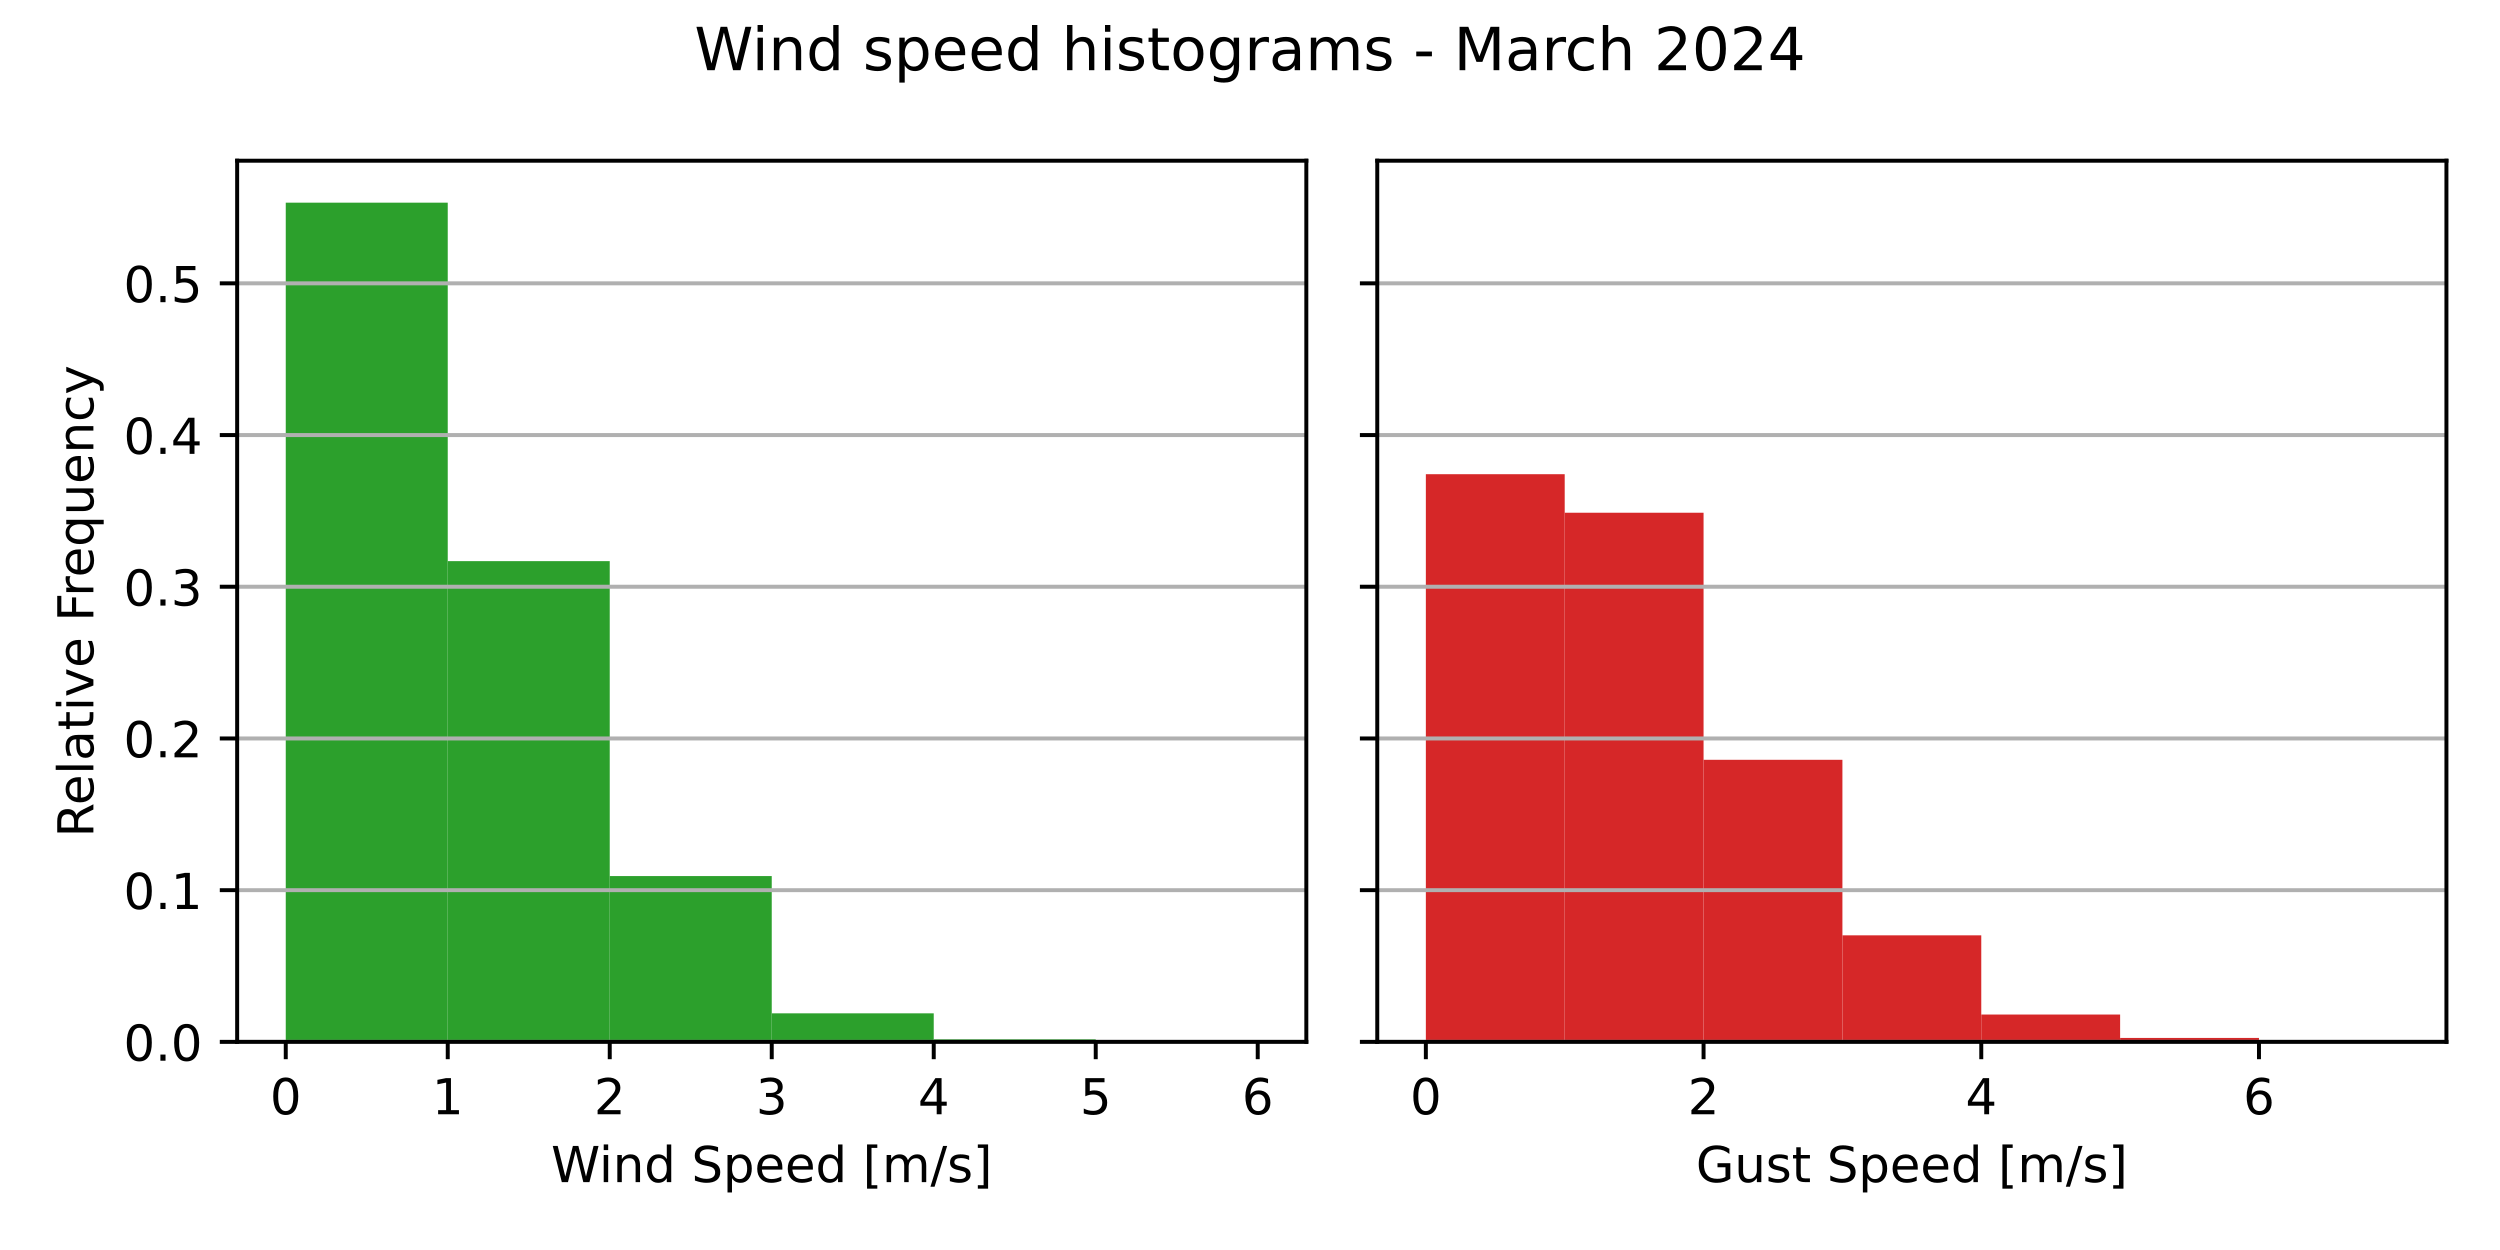
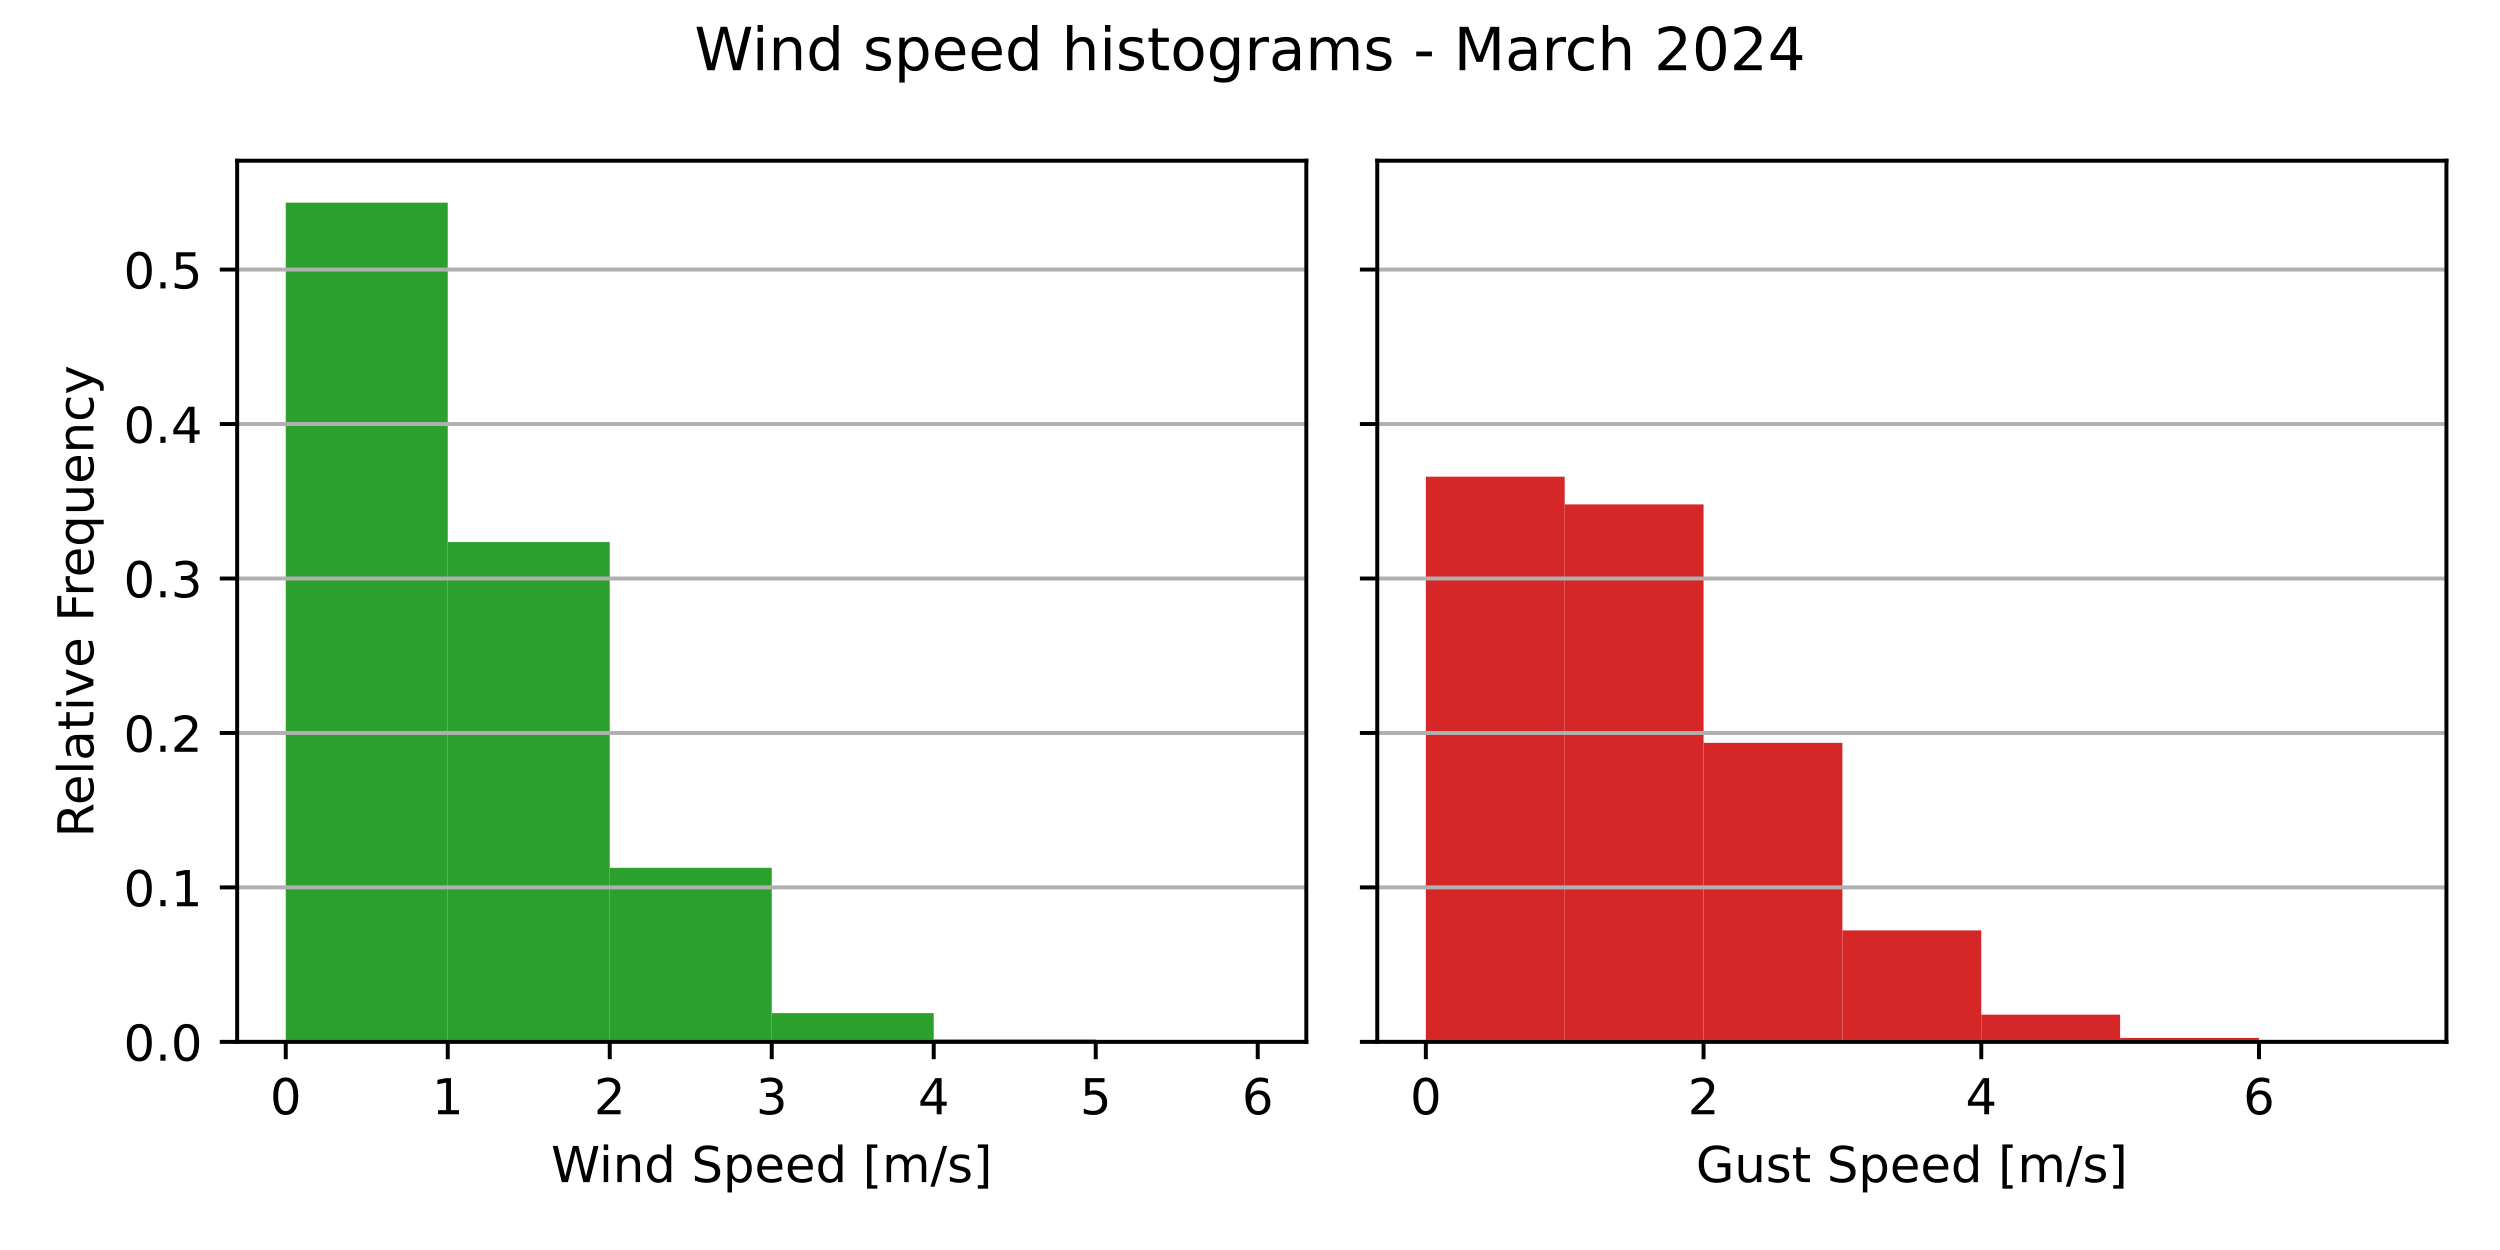
<svg xmlns="http://www.w3.org/2000/svg" xmlns:xlink="http://www.w3.org/1999/xlink" width="504pt" height="252pt" viewBox="0 0 504 252" version="1.1">
  <defs>
    <style type="text/css">*{stroke-linejoin: round; stroke-linecap: butt}</style>
  </defs>
  <g id="figure_1">
    <g id="patch_1">
      <path d="M 0 252  L 504 252  L 504 0  L 0 0  z " style="fill: #ffffff" />
    </g>
    <g id="axes_1">
      <g id="patch_2">
        <path d="M 47.81 210.04  L 263.355 210.04  L 263.355 32.4  L 47.81 32.4  z " style="fill: #ffffff" />
      </g>
      <g id="patch_3">
-         <path d="M 57.608 210.04  L 90.266 210.04  L 90.266 40.859  L 57.608 40.859  z " clip-path="url(#pc3b1eac62e)" style="fill: #2ca02c" />
+         <path d="M 57.608 210.04  L 90.266 210.04  L 90.266 40.859  L 57.608 40.859  z " clip-path="url(#p161f69363e)" style="fill: #2ca02c" />
      </g>
      <g id="patch_4">
-         <path d="M 90.266 210.04  L 122.924 210.04  L 122.924 113.123  L 90.266 113.123  z " clip-path="url(#pc3b1eac62e)" style="fill: #2ca02c" />
+         <path d="M 90.266 210.04  L 122.924 210.04  L 122.924 109.274  L 90.266 109.274  z " clip-path="url(#p161f69363e)" style="fill: #2ca02c" />
      </g>
      <g id="patch_5">
-         <path d="M 122.924 210.04  L 155.583 210.04  L 155.583 176.612  L 122.924 176.612  z " clip-path="url(#pc3b1eac62e)" style="fill: #2ca02c" />
+         <path d="M 122.924 210.04  L 155.583 210.04  L 155.583 174.95  L 122.924 174.95  z " clip-path="url(#p161f69363e)" style="fill: #2ca02c" />
      </g>
      <g id="patch_6">
-         <path d="M 155.583 210.04  L 188.241 210.04  L 188.241 204.288  L 155.583 204.288  z " clip-path="url(#pc3b1eac62e)" style="fill: #2ca02c" />
+         <path d="M 155.583 210.04  L 188.241 210.04  L 188.241 204.244  L 155.583 204.244  z " clip-path="url(#p161f69363e)" style="fill: #2ca02c" />
      </g>
      <g id="patch_7">
-         <path d="M 188.241 210.04  L 220.899 210.04  L 220.899 209.536  L 188.241 209.536  z " clip-path="url(#pc3b1eac62e)" style="fill: #2ca02c" />
+         <path d="M 188.241 210.04  L 220.899 210.04  L 220.899 209.539  L 188.241 209.539  z " clip-path="url(#p161f69363e)" style="fill: #2ca02c" />
      </g>
      <g id="patch_8">
-         <path d="M 220.899 210.04  L 253.558 210.04  L 253.558 209.987  L 220.899 209.987  z " clip-path="url(#pc3b1eac62e)" style="fill: #2ca02c" />
+         <path d="M 220.899 210.04  L 253.558 210.04  L 253.558 209.987  L 220.899 209.987  z " clip-path="url(#p161f69363e)" style="fill: #2ca02c" />
      </g>
      <g id="matplotlib.axis_1">
        <g id="xtick_1">
          <g id="line2d_1">
            <defs>
-               <path id="mad96619675" d="M 0 0  L 0 3.5  " style="stroke: #000000; stroke-width: 0.8" />
+               <path id="mc4bbdbf6c2" d="M 0 0  L 0 3.5  " style="stroke: #000000; stroke-width: 0.8" />
            </defs>
            <g>
-               <use xlink:href="#mad96619675" x="57.608" y="210.04" style="stroke: #000000; stroke-width: 0.8" />
+               <use xlink:href="#mc4bbdbf6c2" x="57.608" y="210.04" style="stroke: #000000; stroke-width: 0.8" />
            </g>
          </g>
          <g id="text_1">
            <g transform="translate(54.42625 224.6384) scale(0.1 -0.1)">
              <defs>
                <path id="DejaVuSans-30" d="M 2034 4250  Q 1547 4250 1301 3770  Q 1056 3291 1056 2328  Q 1056 1369 1301 889  Q 1547 409 2034 409  Q 2525 409 2770 889  Q 3016 1369 3016 2328  Q 3016 3291 2770 3770  Q 2525 4250 2034 4250  z M 2034 4750  Q 2819 4750 3233 4129  Q 3647 3509 3647 2328  Q 3647 1150 3233 529  Q 2819 -91 2034 -91  Q 1250 -91 836 529  Q 422 1150 422 2328  Q 422 3509 836 4129  Q 1250 4750 2034 4750  z " transform="scale(0.015625)" />
              </defs>
              <use xlink:href="#DejaVuSans-30" />
            </g>
          </g>
        </g>
        <g id="xtick_2">
          <g id="line2d_2">
            <g>
-               <use xlink:href="#mad96619675" x="90.266" y="210.04" style="stroke: #000000; stroke-width: 0.8" />
+               <use xlink:href="#mc4bbdbf6c2" x="90.266" y="210.04" style="stroke: #000000; stroke-width: 0.8" />
            </g>
          </g>
          <g id="text_2">
            <g transform="translate(87.08458 224.6384) scale(0.1 -0.1)">
              <defs>
                <path id="DejaVuSans-31" d="M 794 531  L 1825 531  L 1825 4091  L 703 3866  L 703 4441  L 1819 4666  L 2450 4666  L 2450 531  L 3481 531  L 3481 0  L 794 0  L 794 531  z " transform="scale(0.015625)" />
              </defs>
              <use xlink:href="#DejaVuSans-31" />
            </g>
          </g>
        </g>
        <g id="xtick_3">
          <g id="line2d_3">
            <g>
-               <use xlink:href="#mad96619675" x="122.924" y="210.04" style="stroke: #000000; stroke-width: 0.8" />
+               <use xlink:href="#mc4bbdbf6c2" x="122.924" y="210.04" style="stroke: #000000; stroke-width: 0.8" />
            </g>
          </g>
          <g id="text_3">
            <g transform="translate(119.7429 224.6384) scale(0.1 -0.1)">
              <defs>
                <path id="DejaVuSans-32" d="M 1228 531  L 3431 531  L 3431 0  L 469 0  L 469 531  Q 828 903 1448 1529  Q 2069 2156 2228 2338  Q 2531 2678 2651 2914  Q 2772 3150 2772 3378  Q 2772 3750 2511 3984  Q 2250 4219 1831 4219  Q 1534 4219 1204 4116  Q 875 4013 500 3803  L 500 4441  Q 881 4594 1212 4672  Q 1544 4750 1819 4750  Q 2544 4750 2975 4387  Q 3406 4025 3406 3419  Q 3406 3131 3298 2873  Q 3191 2616 2906 2266  Q 2828 2175 2409 1742  Q 1991 1309 1228 531  z " transform="scale(0.015625)" />
              </defs>
              <use xlink:href="#DejaVuSans-32" />
            </g>
          </g>
        </g>
        <g id="xtick_4">
          <g id="line2d_4">
            <g>
-               <use xlink:href="#mad96619675" x="155.583" y="210.04" style="stroke: #000000; stroke-width: 0.8" />
+               <use xlink:href="#mc4bbdbf6c2" x="155.583" y="210.04" style="stroke: #000000; stroke-width: 0.8" />
            </g>
          </g>
          <g id="text_4">
            <g transform="translate(152.4013 224.6384) scale(0.1 -0.1)">
              <defs>
                <path id="DejaVuSans-33" d="M 2597 2516  Q 3050 2419 3304 2112  Q 3559 1806 3559 1356  Q 3559 666 3084 287  Q 2609 -91 1734 -91  Q 1441 -91 1130 -33  Q 819 25 488 141  L 488 750  Q 750 597 1062 519  Q 1375 441 1716 441  Q 2309 441 2620 675  Q 2931 909 2931 1356  Q 2931 1769 2642 2001  Q 2353 2234 1838 2234  L 1294 2234  L 1294 2753  L 1863 2753  Q 2328 2753 2575 2939  Q 2822 3125 2822 3475  Q 2822 3834 2567 4026  Q 2313 4219 1838 4219  Q 1578 4219 1281 4162  Q 984 4106 628 3988  L 628 4550  Q 988 4650 1302 4700  Q 1616 4750 1894 4750  Q 2613 4750 3031 4423  Q 3450 4097 3450 3541  Q 3450 3153 3228 2886  Q 3006 2619 2597 2516  z " transform="scale(0.015625)" />
              </defs>
              <use xlink:href="#DejaVuSans-33" />
            </g>
          </g>
        </g>
        <g id="xtick_5">
          <g id="line2d_5">
            <g>
-               <use xlink:href="#mad96619675" x="188.241" y="210.04" style="stroke: #000000; stroke-width: 0.8" />
+               <use xlink:href="#mc4bbdbf6c2" x="188.241" y="210.04" style="stroke: #000000; stroke-width: 0.8" />
            </g>
          </g>
          <g id="text_5">
            <g transform="translate(185.0596 224.6384) scale(0.1 -0.1)">
              <defs>
                <path id="DejaVuSans-34" d="M 2419 4116  L 825 1625  L 2419 1625  L 2419 4116  z M 2253 4666  L 3047 4666  L 3047 1625  L 3713 1625  L 3713 1100  L 3047 1100  L 3047 0  L 2419 0  L 2419 1100  L 313 1100  L 313 1709  L 2253 4666  z " transform="scale(0.015625)" />
              </defs>
              <use xlink:href="#DejaVuSans-34" />
            </g>
          </g>
        </g>
        <g id="xtick_6">
          <g id="line2d_6">
            <g>
-               <use xlink:href="#mad96619675" x="220.899" y="210.04" style="stroke: #000000; stroke-width: 0.8" />
+               <use xlink:href="#mc4bbdbf6c2" x="220.899" y="210.04" style="stroke: #000000; stroke-width: 0.8" />
            </g>
          </g>
          <g id="text_6">
            <g transform="translate(217.7179 224.6384) scale(0.1 -0.1)">
              <defs>
                <path id="DejaVuSans-35" d="M 691 4666  L 3169 4666  L 3169 4134  L 1269 4134  L 1269 2991  Q 1406 3038 1543 3061  Q 1681 3084 1819 3084  Q 2600 3084 3056 2656  Q 3513 2228 3513 1497  Q 3513 744 3044 326  Q 2575 -91 1722 -91  Q 1428 -91 1123 -41  Q 819 9 494 109  L 494 744  Q 775 591 1075 516  Q 1375 441 1709 441  Q 2250 441 2565 725  Q 2881 1009 2881 1497  Q 2881 1984 2565 2268  Q 2250 2553 1709 2553  Q 1456 2553 1204 2497  Q 953 2441 691 2322  L 691 4666  z " transform="scale(0.015625)" />
              </defs>
              <use xlink:href="#DejaVuSans-35" />
            </g>
          </g>
        </g>
        <g id="xtick_7">
          <g id="line2d_7">
            <g>
-               <use xlink:href="#mad96619675" x="253.558" y="210.04" style="stroke: #000000; stroke-width: 0.8" />
+               <use xlink:href="#mc4bbdbf6c2" x="253.558" y="210.04" style="stroke: #000000; stroke-width: 0.8" />
            </g>
          </g>
          <g id="text_7">
            <g transform="translate(250.3762 224.6384) scale(0.1 -0.1)">
              <defs>
                <path id="DejaVuSans-36" d="M 2113 2584  Q 1688 2584 1439 2293  Q 1191 2003 1191 1497  Q 1191 994 1439 701  Q 1688 409 2113 409  Q 2538 409 2786 701  Q 3034 994 3034 1497  Q 3034 2003 2786 2293  Q 2538 2584 2113 2584  z M 3366 4563  L 3366 3988  Q 3128 4100 2886 4159  Q 2644 4219 2406 4219  Q 1781 4219 1451 3797  Q 1122 3375 1075 2522  Q 1259 2794 1537 2939  Q 1816 3084 2150 3084  Q 2853 3084 3261 2657  Q 3669 2231 3669 1497  Q 3669 778 3244 343  Q 2819 -91 2113 -91  Q 1303 -91 875 529  Q 447 1150 447 2328  Q 447 3434 972 4092  Q 1497 4750 2381 4750  Q 2619 4750 2861 4703  Q 3103 4656 3366 4563  z " transform="scale(0.015625)" />
              </defs>
              <use xlink:href="#DejaVuSans-36" />
            </g>
          </g>
        </g>
        <g id="text_8">
          <g transform="translate(111.1044 238.3166) scale(0.1 -0.1)">
            <defs>
              <path id="DejaVuSans-57" d="M 213 4666  L 850 4666  L 1831 722  L 2809 4666  L 3519 4666  L 4500 722  L 5478 4666  L 6119 4666  L 4947 0  L 4153 0  L 3169 4050  L 2175 0  L 1381 0  L 213 4666  z " transform="scale(0.015625)" />
              <path id="DejaVuSans-69" d="M 603 3500  L 1178 3500  L 1178 0  L 603 0  L 603 3500  z M 603 4863  L 1178 4863  L 1178 4134  L 603 4134  L 603 4863  z " transform="scale(0.015625)" />
              <path id="DejaVuSans-6e" d="M 3513 2113  L 3513 0  L 2938 0  L 2938 2094  Q 2938 2591 2744 2837  Q 2550 3084 2163 3084  Q 1697 3084 1428 2787  Q 1159 2491 1159 1978  L 1159 0  L 581 0  L 581 3500  L 1159 3500  L 1159 2956  Q 1366 3272 1645 3428  Q 1925 3584 2291 3584  Q 2894 3584 3203 3211  Q 3513 2838 3513 2113  z " transform="scale(0.015625)" />
              <path id="DejaVuSans-64" d="M 2906 2969  L 2906 4863  L 3481 4863  L 3481 0  L 2906 0  L 2906 525  Q 2725 213 2448 61  Q 2172 -91 1784 -91  Q 1150 -91 751 415  Q 353 922 353 1747  Q 353 2572 751 3078  Q 1150 3584 1784 3584  Q 2172 3584 2448 3432  Q 2725 3281 2906 2969  z M 947 1747  Q 947 1113 1208 752  Q 1469 391 1925 391  Q 2381 391 2643 752  Q 2906 1113 2906 1747  Q 2906 2381 2643 2742  Q 2381 3103 1925 3103  Q 1469 3103 1208 2742  Q 947 2381 947 1747  z " transform="scale(0.015625)" />
              <path id="DejaVuSans-20" transform="scale(0.015625)" />
              <path id="DejaVuSans-53" d="M 3425 4513  L 3425 3897  Q 3066 4069 2747 4153  Q 2428 4238 2131 4238  Q 1616 4238 1336 4038  Q 1056 3838 1056 3469  Q 1056 3159 1242 3001  Q 1428 2844 1947 2747  L 2328 2669  Q 3034 2534 3370 2195  Q 3706 1856 3706 1288  Q 3706 609 3251 259  Q 2797 -91 1919 -91  Q 1588 -91 1214 -16  Q 841 59 441 206  L 441 856  Q 825 641 1194 531  Q 1563 422 1919 422  Q 2459 422 2753 634  Q 3047 847 3047 1241  Q 3047 1584 2836 1778  Q 2625 1972 2144 2069  L 1759 2144  Q 1053 2284 737 2584  Q 422 2884 422 3419  Q 422 4038 858 4394  Q 1294 4750 2059 4750  Q 2388 4750 2728 4690  Q 3069 4631 3425 4513  z " transform="scale(0.015625)" />
              <path id="DejaVuSans-70" d="M 1159 525  L 1159 -1331  L 581 -1331  L 581 3500  L 1159 3500  L 1159 2969  Q 1341 3281 1617 3432  Q 1894 3584 2278 3584  Q 2916 3584 3314 3078  Q 3713 2572 3713 1747  Q 3713 922 3314 415  Q 2916 -91 2278 -91  Q 1894 -91 1617 61  Q 1341 213 1159 525  z M 3116 1747  Q 3116 2381 2855 2742  Q 2594 3103 2138 3103  Q 1681 3103 1420 2742  Q 1159 2381 1159 1747  Q 1159 1113 1420 752  Q 1681 391 2138 391  Q 2594 391 2855 752  Q 3116 1113 3116 1747  z " transform="scale(0.015625)" />
              <path id="DejaVuSans-65" d="M 3597 1894  L 3597 1613  L 953 1613  Q 991 1019 1311 708  Q 1631 397 2203 397  Q 2534 397 2845 478  Q 3156 559 3463 722  L 3463 178  Q 3153 47 2828 -22  Q 2503 -91 2169 -91  Q 1331 -91 842 396  Q 353 884 353 1716  Q 353 2575 817 3079  Q 1281 3584 2069 3584  Q 2775 3584 3186 3129  Q 3597 2675 3597 1894  z M 3022 2063  Q 3016 2534 2758 2815  Q 2500 3097 2075 3097  Q 1594 3097 1305 2825  Q 1016 2553 972 2059  L 3022 2063  z " transform="scale(0.015625)" />
              <path id="DejaVuSans-5b" d="M 550 4863  L 1875 4863  L 1875 4416  L 1125 4416  L 1125 -397  L 1875 -397  L 1875 -844  L 550 -844  L 550 4863  z " transform="scale(0.015625)" />
              <path id="DejaVuSans-6d" d="M 3328 2828  Q 3544 3216 3844 3400  Q 4144 3584 4550 3584  Q 5097 3584 5394 3201  Q 5691 2819 5691 2113  L 5691 0  L 5113 0  L 5113 2094  Q 5113 2597 4934 2840  Q 4756 3084 4391 3084  Q 3944 3084 3684 2787  Q 3425 2491 3425 1978  L 3425 0  L 2847 0  L 2847 2094  Q 2847 2600 2669 2842  Q 2491 3084 2119 3084  Q 1678 3084 1418 2786  Q 1159 2488 1159 1978  L 1159 0  L 581 0  L 581 3500  L 1159 3500  L 1159 2956  Q 1356 3278 1631 3431  Q 1906 3584 2284 3584  Q 2666 3584 2933 3390  Q 3200 3197 3328 2828  z " transform="scale(0.015625)" />
              <path id="DejaVuSans-2f" d="M 1625 4666  L 2156 4666  L 531 -594  L 0 -594  L 1625 4666  z " transform="scale(0.015625)" />
              <path id="DejaVuSans-73" d="M 2834 3397  L 2834 2853  Q 2591 2978 2328 3040  Q 2066 3103 1784 3103  Q 1356 3103 1142 2972  Q 928 2841 928 2578  Q 928 2378 1081 2264  Q 1234 2150 1697 2047  L 1894 2003  Q 2506 1872 2764 1633  Q 3022 1394 3022 966  Q 3022 478 2636 193  Q 2250 -91 1575 -91  Q 1294 -91 989 -36  Q 684 19 347 128  L 347 722  Q 666 556 975 473  Q 1284 391 1588 391  Q 1994 391 2212 530  Q 2431 669 2431 922  Q 2431 1156 2273 1281  Q 2116 1406 1581 1522  L 1381 1569  Q 847 1681 609 1914  Q 372 2147 372 2553  Q 372 3047 722 3315  Q 1072 3584 1716 3584  Q 2034 3584 2315 3537  Q 2597 3491 2834 3397  z " transform="scale(0.015625)" />
              <path id="DejaVuSans-5d" d="M 1947 4863  L 1947 -844  L 622 -844  L 622 -397  L 1369 -397  L 1369 4416  L 622 4416  L 622 4863  L 1947 4863  z " transform="scale(0.015625)" />
            </defs>
            <use xlink:href="#DejaVuSans-57" />
            <use xlink:href="#DejaVuSans-69" x="96.627" />
            <use xlink:href="#DejaVuSans-6e" x="124.41" />
            <use xlink:href="#DejaVuSans-64" x="187.789" />
            <use xlink:href="#DejaVuSans-20" x="251.266" />
            <use xlink:href="#DejaVuSans-53" x="283.053" />
            <use xlink:href="#DejaVuSans-70" x="346.529" />
            <use xlink:href="#DejaVuSans-65" x="410.006" />
            <use xlink:href="#DejaVuSans-65" x="471.529" />
            <use xlink:href="#DejaVuSans-64" x="533.053" />
            <use xlink:href="#DejaVuSans-20" x="596.529" />
            <use xlink:href="#DejaVuSans-5b" x="628.316" />
            <use xlink:href="#DejaVuSans-6d" x="667.33" />
            <use xlink:href="#DejaVuSans-2f" x="764.742" />
            <use xlink:href="#DejaVuSans-73" x="798.434" />
            <use xlink:href="#DejaVuSans-5d" x="850.533" />
          </g>
        </g>
      </g>
      <g id="matplotlib.axis_2">
        <g id="ytick_1">
          <g id="line2d_8">
-             <path d="M 47.81 210.04  L 263.355 210.04  " clip-path="url(#pc3b1eac62e)" style="fill: none; stroke: #b0b0b0; stroke-width: 0.8; stroke-linecap: square" />
+             <path d="M 47.81 210.04  L 263.355 210.04  " clip-path="url(#p161f69363e)" style="fill: none; stroke: #b0b0b0; stroke-width: 0.8; stroke-linecap: square" />
          </g>
          <g id="line2d_9">
            <defs>
-               <path id="m4d2c0a057d" d="M 0 0  L -3.5 0  " style="stroke: #000000; stroke-width: 0.8" />
+               <path id="m1d1c2403cd" d="M 0 0  L -3.5 0  " style="stroke: #000000; stroke-width: 0.8" />
            </defs>
            <g>
-               <use xlink:href="#m4d2c0a057d" x="47.81" y="210.04" style="stroke: #000000; stroke-width: 0.8" />
+               <use xlink:href="#m1d1c2403cd" x="47.81" y="210.04" style="stroke: #000000; stroke-width: 0.8" />
            </g>
          </g>
          <g id="text_9">
            <g transform="translate(24.90687 213.8392) scale(0.1 -0.1)">
              <defs>
                <path id="DejaVuSans-2e" d="M 684 794  L 1344 794  L 1344 0  L 684 0  L 684 794  z " transform="scale(0.015625)" />
              </defs>
              <use xlink:href="#DejaVuSans-30" />
              <use xlink:href="#DejaVuSans-2e" x="63.623" />
              <use xlink:href="#DejaVuSans-30" x="95.41" />
            </g>
          </g>
        </g>
        <g id="ytick_2">
          <g id="line2d_10">
-             <path d="M 47.81 179.456  L 263.355 179.456  " clip-path="url(#pc3b1eac62e)" style="fill: none; stroke: #b0b0b0; stroke-width: 0.8; stroke-linecap: square" />
+             <path d="M 47.81 178.901  L 263.355 178.901  " clip-path="url(#p161f69363e)" style="fill: none; stroke: #b0b0b0; stroke-width: 0.8; stroke-linecap: square" />
          </g>
          <g id="line2d_11">
            <g>
-               <use xlink:href="#m4d2c0a057d" x="47.81" y="179.456" style="stroke: #000000; stroke-width: 0.8" />
+               <use xlink:href="#m1d1c2403cd" x="47.81" y="178.901" style="stroke: #000000; stroke-width: 0.8" />
            </g>
          </g>
          <g id="text_10">
-             <g transform="translate(24.90687 183.2557) scale(0.1 -0.1)">
+             <g transform="translate(24.90687 182.7006) scale(0.1 -0.1)">
              <use xlink:href="#DejaVuSans-30" />
              <use xlink:href="#DejaVuSans-2e" x="63.623" />
              <use xlink:href="#DejaVuSans-31" x="95.41" />
            </g>
          </g>
        </g>
        <g id="ytick_3">
          <g id="line2d_12">
-             <path d="M 47.81 148.873  L 263.355 148.873  " clip-path="url(#pc3b1eac62e)" style="fill: none; stroke: #b0b0b0; stroke-width: 0.8; stroke-linecap: square" />
+             <path d="M 47.81 147.763  L 263.355 147.763  " clip-path="url(#p161f69363e)" style="fill: none; stroke: #b0b0b0; stroke-width: 0.8; stroke-linecap: square" />
          </g>
          <g id="line2d_13">
            <g>
-               <use xlink:href="#m4d2c0a057d" x="47.81" y="148.873" style="stroke: #000000; stroke-width: 0.8" />
+               <use xlink:href="#m1d1c2403cd" x="47.81" y="147.763" style="stroke: #000000; stroke-width: 0.8" />
            </g>
          </g>
          <g id="text_11">
-             <g transform="translate(24.90687 152.6722) scale(0.1 -0.1)">
+             <g transform="translate(24.90687 151.5621) scale(0.1 -0.1)">
              <use xlink:href="#DejaVuSans-30" />
              <use xlink:href="#DejaVuSans-2e" x="63.623" />
              <use xlink:href="#DejaVuSans-32" x="95.41" />
            </g>
          </g>
        </g>
        <g id="ytick_4">
          <g id="line2d_14">
-             <path d="M 47.81 118.289  L 263.355 118.289  " clip-path="url(#pc3b1eac62e)" style="fill: none; stroke: #b0b0b0; stroke-width: 0.8; stroke-linecap: square" />
+             <path d="M 47.81 116.624  L 263.355 116.624  " clip-path="url(#p161f69363e)" style="fill: none; stroke: #b0b0b0; stroke-width: 0.8; stroke-linecap: square" />
          </g>
          <g id="line2d_15">
            <g>
-               <use xlink:href="#m4d2c0a057d" x="47.81" y="118.289" style="stroke: #000000; stroke-width: 0.8" />
+               <use xlink:href="#m1d1c2403cd" x="47.81" y="116.624" style="stroke: #000000; stroke-width: 0.8" />
            </g>
          </g>
          <g id="text_12">
-             <g transform="translate(24.90687 122.0886) scale(0.1 -0.1)">
+             <g transform="translate(24.90687 120.4235) scale(0.1 -0.1)">
              <use xlink:href="#DejaVuSans-30" />
              <use xlink:href="#DejaVuSans-2e" x="63.623" />
              <use xlink:href="#DejaVuSans-33" x="95.41" />
            </g>
          </g>
        </g>
        <g id="ytick_5">
          <g id="line2d_16">
-             <path d="M 47.81 87.706  L 263.355 87.706  " clip-path="url(#pc3b1eac62e)" style="fill: none; stroke: #b0b0b0; stroke-width: 0.8; stroke-linecap: square" />
+             <path d="M 47.81 85.486  L 263.355 85.486  " clip-path="url(#p161f69363e)" style="fill: none; stroke: #b0b0b0; stroke-width: 0.8; stroke-linecap: square" />
          </g>
          <g id="line2d_17">
            <g>
-               <use xlink:href="#m4d2c0a057d" x="47.81" y="87.706" style="stroke: #000000; stroke-width: 0.8" />
+               <use xlink:href="#m1d1c2403cd" x="47.81" y="85.486" style="stroke: #000000; stroke-width: 0.8" />
            </g>
          </g>
          <g id="text_13">
-             <g transform="translate(24.90687 91.50511) scale(0.1 -0.1)">
+             <g transform="translate(24.90687 89.28494) scale(0.1 -0.1)">
              <use xlink:href="#DejaVuSans-30" />
              <use xlink:href="#DejaVuSans-2e" x="63.623" />
              <use xlink:href="#DejaVuSans-34" x="95.41" />
            </g>
          </g>
        </g>
        <g id="ytick_6">
          <g id="line2d_18">
-             <path d="M 47.81 57.122  L 263.355 57.122  " clip-path="url(#pc3b1eac62e)" style="fill: none; stroke: #b0b0b0; stroke-width: 0.8; stroke-linecap: square" />
+             <path d="M 47.81 54.347  L 263.355 54.347  " clip-path="url(#p161f69363e)" style="fill: none; stroke: #b0b0b0; stroke-width: 0.8; stroke-linecap: square" />
          </g>
          <g id="line2d_19">
            <g>
-               <use xlink:href="#m4d2c0a057d" x="47.81" y="57.122" style="stroke: #000000; stroke-width: 0.8" />
+               <use xlink:href="#m1d1c2403cd" x="47.81" y="54.347" style="stroke: #000000; stroke-width: 0.8" />
            </g>
          </g>
          <g id="text_14">
-             <g transform="translate(24.90687 60.92159) scale(0.1 -0.1)">
+             <g transform="translate(24.90687 58.14638) scale(0.1 -0.1)">
              <use xlink:href="#DejaVuSans-30" />
              <use xlink:href="#DejaVuSans-2e" x="63.623" />
              <use xlink:href="#DejaVuSans-35" x="95.41" />
            </g>
          </g>
        </g>
        <g id="text_15">
          <g transform="translate(18.82719 168.8028) rotate(-90) scale(0.1 -0.1)">
            <defs>
              <path id="DejaVuSans-52" d="M 2841 2188  Q 3044 2119 3236 1894  Q 3428 1669 3622 1275  L 4263 0  L 3584 0  L 2988 1197  Q 2756 1666 2539 1819  Q 2322 1972 1947 1972  L 1259 1972  L 1259 0  L 628 0  L 628 4666  L 2053 4666  Q 2853 4666 3247 4331  Q 3641 3997 3641 3322  Q 3641 2881 3436 2590  Q 3231 2300 2841 2188  z M 1259 4147  L 1259 2491  L 2053 2491  Q 2509 2491 2742 2702  Q 2975 2913 2975 3322  Q 2975 3731 2742 3939  Q 2509 4147 2053 4147  L 1259 4147  z " transform="scale(0.015625)" />
              <path id="DejaVuSans-6c" d="M 603 4863  L 1178 4863  L 1178 0  L 603 0  L 603 4863  z " transform="scale(0.015625)" />
              <path id="DejaVuSans-61" d="M 2194 1759  Q 1497 1759 1228 1600  Q 959 1441 959 1056  Q 959 750 1161 570  Q 1363 391 1709 391  Q 2188 391 2477 730  Q 2766 1069 2766 1631  L 2766 1759  L 2194 1759  z M 3341 1997  L 3341 0  L 2766 0  L 2766 531  Q 2569 213 2275 61  Q 1981 -91 1556 -91  Q 1019 -91 701 211  Q 384 513 384 1019  Q 384 1609 779 1909  Q 1175 2209 1959 2209  L 2766 2209  L 2766 2266  Q 2766 2663 2505 2880  Q 2244 3097 1772 3097  Q 1472 3097 1187 3025  Q 903 2953 641 2809  L 641 3341  Q 956 3463 1253 3523  Q 1550 3584 1831 3584  Q 2591 3584 2966 3190  Q 3341 2797 3341 1997  z " transform="scale(0.015625)" />
              <path id="DejaVuSans-74" d="M 1172 4494  L 1172 3500  L 2356 3500  L 2356 3053  L 1172 3053  L 1172 1153  Q 1172 725 1289 603  Q 1406 481 1766 481  L 2356 481  L 2356 0  L 1766 0  Q 1100 0 847 248  Q 594 497 594 1153  L 594 3053  L 172 3053  L 172 3500  L 594 3500  L 594 4494  L 1172 4494  z " transform="scale(0.015625)" />
              <path id="DejaVuSans-76" d="M 191 3500  L 800 3500  L 1894 563  L 2988 3500  L 3597 3500  L 2284 0  L 1503 0  L 191 3500  z " transform="scale(0.015625)" />
              <path id="DejaVuSans-46" d="M 628 4666  L 3309 4666  L 3309 4134  L 1259 4134  L 1259 2759  L 3109 2759  L 3109 2228  L 1259 2228  L 1259 0  L 628 0  L 628 4666  z " transform="scale(0.015625)" />
              <path id="DejaVuSans-72" d="M 2631 2963  Q 2534 3019 2420 3045  Q 2306 3072 2169 3072  Q 1681 3072 1420 2755  Q 1159 2438 1159 1844  L 1159 0  L 581 0  L 581 3500  L 1159 3500  L 1159 2956  Q 1341 3275 1631 3429  Q 1922 3584 2338 3584  Q 2397 3584 2469 3576  Q 2541 3569 2628 3553  L 2631 2963  z " transform="scale(0.015625)" />
              <path id="DejaVuSans-71" d="M 947 1747  Q 947 1113 1208 752  Q 1469 391 1925 391  Q 2381 391 2643 752  Q 2906 1113 2906 1747  Q 2906 2381 2643 2742  Q 2381 3103 1925 3103  Q 1469 3103 1208 2742  Q 947 2381 947 1747  z M 2906 525  Q 2725 213 2448 61  Q 2172 -91 1784 -91  Q 1150 -91 751 415  Q 353 922 353 1747  Q 353 2572 751 3078  Q 1150 3584 1784 3584  Q 2172 3584 2448 3432  Q 2725 3281 2906 2969  L 2906 3500  L 3481 3500  L 3481 -1331  L 2906 -1331  L 2906 525  z " transform="scale(0.015625)" />
              <path id="DejaVuSans-75" d="M 544 1381  L 544 3500  L 1119 3500  L 1119 1403  Q 1119 906 1312 657  Q 1506 409 1894 409  Q 2359 409 2629 706  Q 2900 1003 2900 1516  L 2900 3500  L 3475 3500  L 3475 0  L 2900 0  L 2900 538  Q 2691 219 2414 64  Q 2138 -91 1772 -91  Q 1169 -91 856 284  Q 544 659 544 1381  z M 1991 3584  L 1991 3584  z " transform="scale(0.015625)" />
              <path id="DejaVuSans-63" d="M 3122 3366  L 3122 2828  Q 2878 2963 2633 3030  Q 2388 3097 2138 3097  Q 1578 3097 1268 2742  Q 959 2388 959 1747  Q 959 1106 1268 751  Q 1578 397 2138 397  Q 2388 397 2633 464  Q 2878 531 3122 666  L 3122 134  Q 2881 22 2623 -34  Q 2366 -91 2075 -91  Q 1284 -91 818 406  Q 353 903 353 1747  Q 353 2603 823 3093  Q 1294 3584 2113 3584  Q 2378 3584 2631 3529  Q 2884 3475 3122 3366  z " transform="scale(0.015625)" />
              <path id="DejaVuSans-79" d="M 2059 -325  Q 1816 -950 1584 -1140  Q 1353 -1331 966 -1331  L 506 -1331  L 506 -850  L 844 -850  Q 1081 -850 1212 -737  Q 1344 -625 1503 -206  L 1606 56  L 191 3500  L 800 3500  L 1894 763  L 2988 3500  L 3597 3500  L 2059 -325  z " transform="scale(0.015625)" />
            </defs>
            <use xlink:href="#DejaVuSans-52" />
            <use xlink:href="#DejaVuSans-65" x="64.982" />
            <use xlink:href="#DejaVuSans-6c" x="126.506" />
            <use xlink:href="#DejaVuSans-61" x="154.289" />
            <use xlink:href="#DejaVuSans-74" x="215.568" />
            <use xlink:href="#DejaVuSans-69" x="254.777" />
            <use xlink:href="#DejaVuSans-76" x="282.561" />
            <use xlink:href="#DejaVuSans-65" x="341.74" />
            <use xlink:href="#DejaVuSans-20" x="403.264" />
            <use xlink:href="#DejaVuSans-46" x="435.051" />
            <use xlink:href="#DejaVuSans-72" x="485.32" />
            <use xlink:href="#DejaVuSans-65" x="524.184" />
            <use xlink:href="#DejaVuSans-71" x="585.707" />
            <use xlink:href="#DejaVuSans-75" x="649.184" />
            <use xlink:href="#DejaVuSans-65" x="712.562" />
            <use xlink:href="#DejaVuSans-6e" x="774.086" />
            <use xlink:href="#DejaVuSans-63" x="837.465" />
            <use xlink:href="#DejaVuSans-79" x="892.445" />
          </g>
        </g>
      </g>
      <g id="patch_9">
        <path d="M 47.81 210.04  L 47.81 32.4  " style="fill: none; stroke: #000000; stroke-width: 0.8; stroke-linejoin: miter; stroke-linecap: square" />
      </g>
      <g id="patch_10">
        <path d="M 263.355 210.04  L 263.355 32.4  " style="fill: none; stroke: #000000; stroke-width: 0.8; stroke-linejoin: miter; stroke-linecap: square" />
      </g>
      <g id="patch_11">
        <path d="M 47.81 210.04  L 263.355 210.04  " style="fill: none; stroke: #000000; stroke-width: 0.8; stroke-linejoin: miter; stroke-linecap: square" />
      </g>
      <g id="patch_12">
        <path d="M 47.81 32.4  L 263.355 32.4  " style="fill: none; stroke: #000000; stroke-width: 0.8; stroke-linejoin: miter; stroke-linecap: square" />
      </g>
    </g>
    <g id="axes_2">
      <g id="patch_13">
        <path d="M 277.655 210.04  L 493.2 210.04  L 493.2 32.4  L 277.655 32.4  z " style="fill: #ffffff" />
      </g>
      <g id="patch_14">
-         <path d="M 287.452 210.04  L 315.445 210.04  L 315.445 95.6  L 287.452 95.6  z " clip-path="url(#pd5cb71f0c2)" style="fill: #d62728" />
+         <path d="M 287.452 210.04  L 315.445 210.04  L 315.445 96.102  L 287.452 96.102  z " clip-path="url(#p71e93666a6)" style="fill: #d62728" />
      </g>
      <g id="patch_15">
-         <path d="M 315.445 210.04  L 343.438 210.04  L 343.438 103.367  L 315.445 103.367  z " clip-path="url(#pd5cb71f0c2)" style="fill: #d62728" />
+         <path d="M 315.445 210.04  L 343.438 210.04  L 343.438 101.687  L 315.445 101.687  z " clip-path="url(#p71e93666a6)" style="fill: #d62728" />
      </g>
      <g id="patch_16">
-         <path d="M 343.438 210.04  L 371.431 210.04  L 371.431 153.178  L 343.438 153.178  z " clip-path="url(#pd5cb71f0c2)" style="fill: #d62728" />
+         <path d="M 343.438 210.04  L 371.431 210.04  L 371.431 149.765  L 343.438 149.765  z " clip-path="url(#p71e93666a6)" style="fill: #d62728" />
      </g>
      <g id="patch_17">
-         <path d="M 371.431 210.04  L 399.424 210.04  L 399.424 188.568  L 371.431 188.568  z " clip-path="url(#pd5cb71f0c2)" style="fill: #d62728" />
+         <path d="M 371.431 210.04  L 399.424 210.04  L 399.424 187.569  L 371.431 187.569  z " clip-path="url(#p71e93666a6)" style="fill: #d62728" />
      </g>
      <g id="patch_18">
-         <path d="M 399.424 210.04  L 427.417 210.04  L 427.417 204.526  L 399.424 204.526  z " clip-path="url(#pd5cb71f0c2)" style="fill: #d62728" />
+         <path d="M 399.424 210.04  L 427.417 210.04  L 427.417 204.56  L 399.424 204.56  z " clip-path="url(#p71e93666a6)" style="fill: #d62728" />
      </g>
      <g id="patch_19">
-         <path d="M 427.417 210.04  L 455.41 210.04  L 455.41 209.245  L 427.417 209.245  z " clip-path="url(#pd5cb71f0c2)" style="fill: #d62728" />
+         <path d="M 427.417 210.04  L 455.41 210.04  L 455.41 209.25  L 427.417 209.25  z " clip-path="url(#p71e93666a6)" style="fill: #d62728" />
      </g>
      <g id="patch_20">
-         <path d="M 455.41 210.04  L 483.402 210.04  L 483.402 209.96  L 455.41 209.96  z " clip-path="url(#pd5cb71f0c2)" style="fill: #d62728" />
+         <path d="M 455.41 210.04  L 483.402 210.04  L 483.402 209.961  L 455.41 209.961  z " clip-path="url(#p71e93666a6)" style="fill: #d62728" />
      </g>
      <g id="matplotlib.axis_3">
        <g id="xtick_8">
          <g id="line2d_20">
            <g>
-               <use xlink:href="#mad96619675" x="287.452" y="210.04" style="stroke: #000000; stroke-width: 0.8" />
+               <use xlink:href="#mc4bbdbf6c2" x="287.452" y="210.04" style="stroke: #000000; stroke-width: 0.8" />
            </g>
          </g>
          <g id="text_16">
            <g transform="translate(284.2713 224.6384) scale(0.1 -0.1)">
              <use xlink:href="#DejaVuSans-30" />
            </g>
          </g>
        </g>
        <g id="xtick_9">
          <g id="line2d_21">
            <g>
-               <use xlink:href="#mad96619675" x="343.438" y="210.04" style="stroke: #000000; stroke-width: 0.8" />
+               <use xlink:href="#mc4bbdbf6c2" x="343.438" y="210.04" style="stroke: #000000; stroke-width: 0.8" />
            </g>
          </g>
          <g id="text_17">
            <g transform="translate(340.257 224.6384) scale(0.1 -0.1)">
              <use xlink:href="#DejaVuSans-32" />
            </g>
          </g>
        </g>
        <g id="xtick_10">
          <g id="line2d_22">
            <g>
-               <use xlink:href="#mad96619675" x="399.424" y="210.04" style="stroke: #000000; stroke-width: 0.8" />
+               <use xlink:href="#mc4bbdbf6c2" x="399.424" y="210.04" style="stroke: #000000; stroke-width: 0.8" />
            </g>
          </g>
          <g id="text_18">
            <g transform="translate(396.2427 224.6384) scale(0.1 -0.1)">
              <use xlink:href="#DejaVuSans-34" />
            </g>
          </g>
        </g>
        <g id="xtick_11">
          <g id="line2d_23">
            <g>
-               <use xlink:href="#mad96619675" x="455.41" y="210.04" style="stroke: #000000; stroke-width: 0.8" />
+               <use xlink:href="#mc4bbdbf6c2" x="455.41" y="210.04" style="stroke: #000000; stroke-width: 0.8" />
            </g>
          </g>
          <g id="text_19">
            <g transform="translate(452.2284 224.6384) scale(0.1 -0.1)">
              <use xlink:href="#DejaVuSans-36" />
            </g>
          </g>
        </g>
        <g id="text_20">
          <g transform="translate(341.9048 238.3166) scale(0.1 -0.1)">
            <defs>
              <path id="DejaVuSans-47" d="M 3809 666  L 3809 1919  L 2778 1919  L 2778 2438  L 4434 2438  L 4434 434  Q 4069 175 3628 42  Q 3188 -91 2688 -91  Q 1594 -91 976 548  Q 359 1188 359 2328  Q 359 3472 976 4111  Q 1594 4750 2688 4750  Q 3144 4750 3555 4637  Q 3966 4525 4313 4306  L 4313 3634  Q 3963 3931 3569 4081  Q 3175 4231 2741 4231  Q 1884 4231 1454 3753  Q 1025 3275 1025 2328  Q 1025 1384 1454 906  Q 1884 428 2741 428  Q 3075 428 3337 486  Q 3600 544 3809 666  z " transform="scale(0.015625)" />
            </defs>
            <use xlink:href="#DejaVuSans-47" />
            <use xlink:href="#DejaVuSans-75" x="77.49" />
            <use xlink:href="#DejaVuSans-73" x="140.869" />
            <use xlink:href="#DejaVuSans-74" x="192.969" />
            <use xlink:href="#DejaVuSans-20" x="232.178" />
            <use xlink:href="#DejaVuSans-53" x="263.965" />
            <use xlink:href="#DejaVuSans-70" x="327.441" />
            <use xlink:href="#DejaVuSans-65" x="390.918" />
            <use xlink:href="#DejaVuSans-65" x="452.441" />
            <use xlink:href="#DejaVuSans-64" x="513.965" />
            <use xlink:href="#DejaVuSans-20" x="577.441" />
            <use xlink:href="#DejaVuSans-5b" x="609.229" />
            <use xlink:href="#DejaVuSans-6d" x="648.242" />
            <use xlink:href="#DejaVuSans-2f" x="745.654" />
            <use xlink:href="#DejaVuSans-73" x="779.346" />
            <use xlink:href="#DejaVuSans-5d" x="831.445" />
          </g>
        </g>
      </g>
      <g id="matplotlib.axis_4">
        <g id="ytick_7">
          <g id="line2d_24">
-             <path d="M 277.655 210.04  L 493.2 210.04  " clip-path="url(#pd5cb71f0c2)" style="fill: none; stroke: #b0b0b0; stroke-width: 0.8; stroke-linecap: square" />
+             <path d="M 277.655 210.04  L 493.2 210.04  " clip-path="url(#p71e93666a6)" style="fill: none; stroke: #b0b0b0; stroke-width: 0.8; stroke-linecap: square" />
          </g>
          <g id="line2d_25">
            <g>
-               <use xlink:href="#m4d2c0a057d" x="277.655" y="210.04" style="stroke: #000000; stroke-width: 0.8" />
+               <use xlink:href="#m1d1c2403cd" x="277.655" y="210.04" style="stroke: #000000; stroke-width: 0.8" />
            </g>
          </g>
        </g>
        <g id="ytick_8">
          <g id="line2d_26">
-             <path d="M 277.655 179.456  L 493.2 179.456  " clip-path="url(#pd5cb71f0c2)" style="fill: none; stroke: #b0b0b0; stroke-width: 0.8; stroke-linecap: square" />
+             <path d="M 277.655 178.901  L 493.2 178.901  " clip-path="url(#p71e93666a6)" style="fill: none; stroke: #b0b0b0; stroke-width: 0.8; stroke-linecap: square" />
          </g>
          <g id="line2d_27">
            <g>
-               <use xlink:href="#m4d2c0a057d" x="277.655" y="179.456" style="stroke: #000000; stroke-width: 0.8" />
+               <use xlink:href="#m1d1c2403cd" x="277.655" y="178.901" style="stroke: #000000; stroke-width: 0.8" />
            </g>
          </g>
        </g>
        <g id="ytick_9">
          <g id="line2d_28">
-             <path d="M 277.655 148.873  L 493.2 148.873  " clip-path="url(#pd5cb71f0c2)" style="fill: none; stroke: #b0b0b0; stroke-width: 0.8; stroke-linecap: square" />
+             <path d="M 277.655 147.763  L 493.2 147.763  " clip-path="url(#p71e93666a6)" style="fill: none; stroke: #b0b0b0; stroke-width: 0.8; stroke-linecap: square" />
          </g>
          <g id="line2d_29">
            <g>
-               <use xlink:href="#m4d2c0a057d" x="277.655" y="148.873" style="stroke: #000000; stroke-width: 0.8" />
+               <use xlink:href="#m1d1c2403cd" x="277.655" y="147.763" style="stroke: #000000; stroke-width: 0.8" />
            </g>
          </g>
        </g>
        <g id="ytick_10">
          <g id="line2d_30">
-             <path d="M 277.655 118.289  L 493.2 118.289  " clip-path="url(#pd5cb71f0c2)" style="fill: none; stroke: #b0b0b0; stroke-width: 0.8; stroke-linecap: square" />
+             <path d="M 277.655 116.624  L 493.2 116.624  " clip-path="url(#p71e93666a6)" style="fill: none; stroke: #b0b0b0; stroke-width: 0.8; stroke-linecap: square" />
          </g>
          <g id="line2d_31">
            <g>
-               <use xlink:href="#m4d2c0a057d" x="277.655" y="118.289" style="stroke: #000000; stroke-width: 0.8" />
+               <use xlink:href="#m1d1c2403cd" x="277.655" y="116.624" style="stroke: #000000; stroke-width: 0.8" />
            </g>
          </g>
        </g>
        <g id="ytick_11">
          <g id="line2d_32">
-             <path d="M 277.655 87.706  L 493.2 87.706  " clip-path="url(#pd5cb71f0c2)" style="fill: none; stroke: #b0b0b0; stroke-width: 0.8; stroke-linecap: square" />
+             <path d="M 277.655 85.486  L 493.2 85.486  " clip-path="url(#p71e93666a6)" style="fill: none; stroke: #b0b0b0; stroke-width: 0.8; stroke-linecap: square" />
          </g>
          <g id="line2d_33">
            <g>
-               <use xlink:href="#m4d2c0a057d" x="277.655" y="87.706" style="stroke: #000000; stroke-width: 0.8" />
+               <use xlink:href="#m1d1c2403cd" x="277.655" y="85.486" style="stroke: #000000; stroke-width: 0.8" />
            </g>
          </g>
        </g>
        <g id="ytick_12">
          <g id="line2d_34">
-             <path d="M 277.655 57.122  L 493.2 57.122  " clip-path="url(#pd5cb71f0c2)" style="fill: none; stroke: #b0b0b0; stroke-width: 0.8; stroke-linecap: square" />
+             <path d="M 277.655 54.347  L 493.2 54.347  " clip-path="url(#p71e93666a6)" style="fill: none; stroke: #b0b0b0; stroke-width: 0.8; stroke-linecap: square" />
          </g>
          <g id="line2d_35">
            <g>
-               <use xlink:href="#m4d2c0a057d" x="277.655" y="57.122" style="stroke: #000000; stroke-width: 0.8" />
+               <use xlink:href="#m1d1c2403cd" x="277.655" y="54.347" style="stroke: #000000; stroke-width: 0.8" />
            </g>
          </g>
        </g>
      </g>
      <g id="patch_21">
        <path d="M 277.655 210.04  L 277.655 32.4  " style="fill: none; stroke: #000000; stroke-width: 0.8; stroke-linejoin: miter; stroke-linecap: square" />
      </g>
      <g id="patch_22">
        <path d="M 493.2 210.04  L 493.2 32.4  " style="fill: none; stroke: #000000; stroke-width: 0.8; stroke-linejoin: miter; stroke-linecap: square" />
      </g>
      <g id="patch_23">
        <path d="M 277.655 210.04  L 493.2 210.04  " style="fill: none; stroke: #000000; stroke-width: 0.8; stroke-linejoin: miter; stroke-linecap: square" />
      </g>
      <g id="patch_24">
        <path d="M 277.655 32.4  L 493.2 32.4  " style="fill: none; stroke: #000000; stroke-width: 0.8; stroke-linejoin: miter; stroke-linecap: square" />
      </g>
    </g>
    <g id="text_21">
      <g transform="translate(139.9997 14.15813) scale(0.12 -0.12)">
        <defs>
          <path id="DejaVuSans-68" d="M 3513 2113  L 3513 0  L 2938 0  L 2938 2094  Q 2938 2591 2744 2837  Q 2550 3084 2163 3084  Q 1697 3084 1428 2787  Q 1159 2491 1159 1978  L 1159 0  L 581 0  L 581 4863  L 1159 4863  L 1159 2956  Q 1366 3272 1645 3428  Q 1925 3584 2291 3584  Q 2894 3584 3203 3211  Q 3513 2838 3513 2113  z " transform="scale(0.015625)" />
          <path id="DejaVuSans-6f" d="M 1959 3097  Q 1497 3097 1228 2736  Q 959 2375 959 1747  Q 959 1119 1226 758  Q 1494 397 1959 397  Q 2419 397 2687 759  Q 2956 1122 2956 1747  Q 2956 2369 2687 2733  Q 2419 3097 1959 3097  z M 1959 3584  Q 2709 3584 3137 3096  Q 3566 2609 3566 1747  Q 3566 888 3137 398  Q 2709 -91 1959 -91  Q 1206 -91 779 398  Q 353 888 353 1747  Q 353 2609 779 3096  Q 1206 3584 1959 3584  z " transform="scale(0.015625)" />
          <path id="DejaVuSans-67" d="M 2906 1791  Q 2906 2416 2648 2759  Q 2391 3103 1925 3103  Q 1463 3103 1205 2759  Q 947 2416 947 1791  Q 947 1169 1205 825  Q 1463 481 1925 481  Q 2391 481 2648 825  Q 2906 1169 2906 1791  z M 3481 434  Q 3481 -459 3084 -895  Q 2688 -1331 1869 -1331  Q 1566 -1331 1297 -1286  Q 1028 -1241 775 -1147  L 775 -588  Q 1028 -725 1275 -790  Q 1522 -856 1778 -856  Q 2344 -856 2625 -561  Q 2906 -266 2906 331  L 2906 616  Q 2728 306 2450 153  Q 2172 0 1784 0  Q 1141 0 747 490  Q 353 981 353 1791  Q 353 2603 747 3093  Q 1141 3584 1784 3584  Q 2172 3584 2450 3431  Q 2728 3278 2906 2969  L 2906 3500  L 3481 3500  L 3481 434  z " transform="scale(0.015625)" />
          <path id="DejaVuSans-2d" d="M 313 2009  L 1997 2009  L 1997 1497  L 313 1497  L 313 2009  z " transform="scale(0.015625)" />
          <path id="DejaVuSans-4d" d="M 628 4666  L 1569 4666  L 2759 1491  L 3956 4666  L 4897 4666  L 4897 0  L 4281 0  L 4281 4097  L 3078 897  L 2444 897  L 1241 4097  L 1241 0  L 628 0  L 628 4666  z " transform="scale(0.015625)" />
        </defs>
        <use xlink:href="#DejaVuSans-57" />
        <use xlink:href="#DejaVuSans-69" x="96.627" />
        <use xlink:href="#DejaVuSans-6e" x="124.41" />
        <use xlink:href="#DejaVuSans-64" x="187.789" />
        <use xlink:href="#DejaVuSans-20" x="251.266" />
        <use xlink:href="#DejaVuSans-73" x="283.053" />
        <use xlink:href="#DejaVuSans-70" x="335.152" />
        <use xlink:href="#DejaVuSans-65" x="398.629" />
        <use xlink:href="#DejaVuSans-65" x="460.152" />
        <use xlink:href="#DejaVuSans-64" x="521.676" />
        <use xlink:href="#DejaVuSans-20" x="585.152" />
        <use xlink:href="#DejaVuSans-68" x="616.939" />
        <use xlink:href="#DejaVuSans-69" x="680.318" />
        <use xlink:href="#DejaVuSans-73" x="708.102" />
        <use xlink:href="#DejaVuSans-74" x="760.201" />
        <use xlink:href="#DejaVuSans-6f" x="799.41" />
        <use xlink:href="#DejaVuSans-67" x="860.592" />
        <use xlink:href="#DejaVuSans-72" x="924.068" />
        <use xlink:href="#DejaVuSans-61" x="965.182" />
        <use xlink:href="#DejaVuSans-6d" x="1026.461" />
        <use xlink:href="#DejaVuSans-73" x="1123.873" />
        <use xlink:href="#DejaVuSans-20" x="1175.973" />
        <use xlink:href="#DejaVuSans-2d" x="1207.76" />
        <use xlink:href="#DejaVuSans-20" x="1243.844" />
        <use xlink:href="#DejaVuSans-4d" x="1275.631" />
        <use xlink:href="#DejaVuSans-61" x="1361.91" />
        <use xlink:href="#DejaVuSans-72" x="1423.189" />
        <use xlink:href="#DejaVuSans-63" x="1462.053" />
        <use xlink:href="#DejaVuSans-68" x="1517.033" />
        <use xlink:href="#DejaVuSans-20" x="1580.412" />
        <use xlink:href="#DejaVuSans-32" x="1612.199" />
        <use xlink:href="#DejaVuSans-30" x="1675.822" />
        <use xlink:href="#DejaVuSans-32" x="1739.445" />
        <use xlink:href="#DejaVuSans-34" x="1803.068" />
      </g>
    </g>
  </g>
  <defs>
-     <clipPath id="pc3b1eac62e">
+     <clipPath id="p161f69363e">
      <rect x="47.81" y="32.4" width="215.545" height="177.64" />
    </clipPath>
-     <clipPath id="pd5cb71f0c2">
+     <clipPath id="p71e93666a6">
      <rect x="277.655" y="32.4" width="215.545" height="177.64" />
    </clipPath>
  </defs>
</svg>
